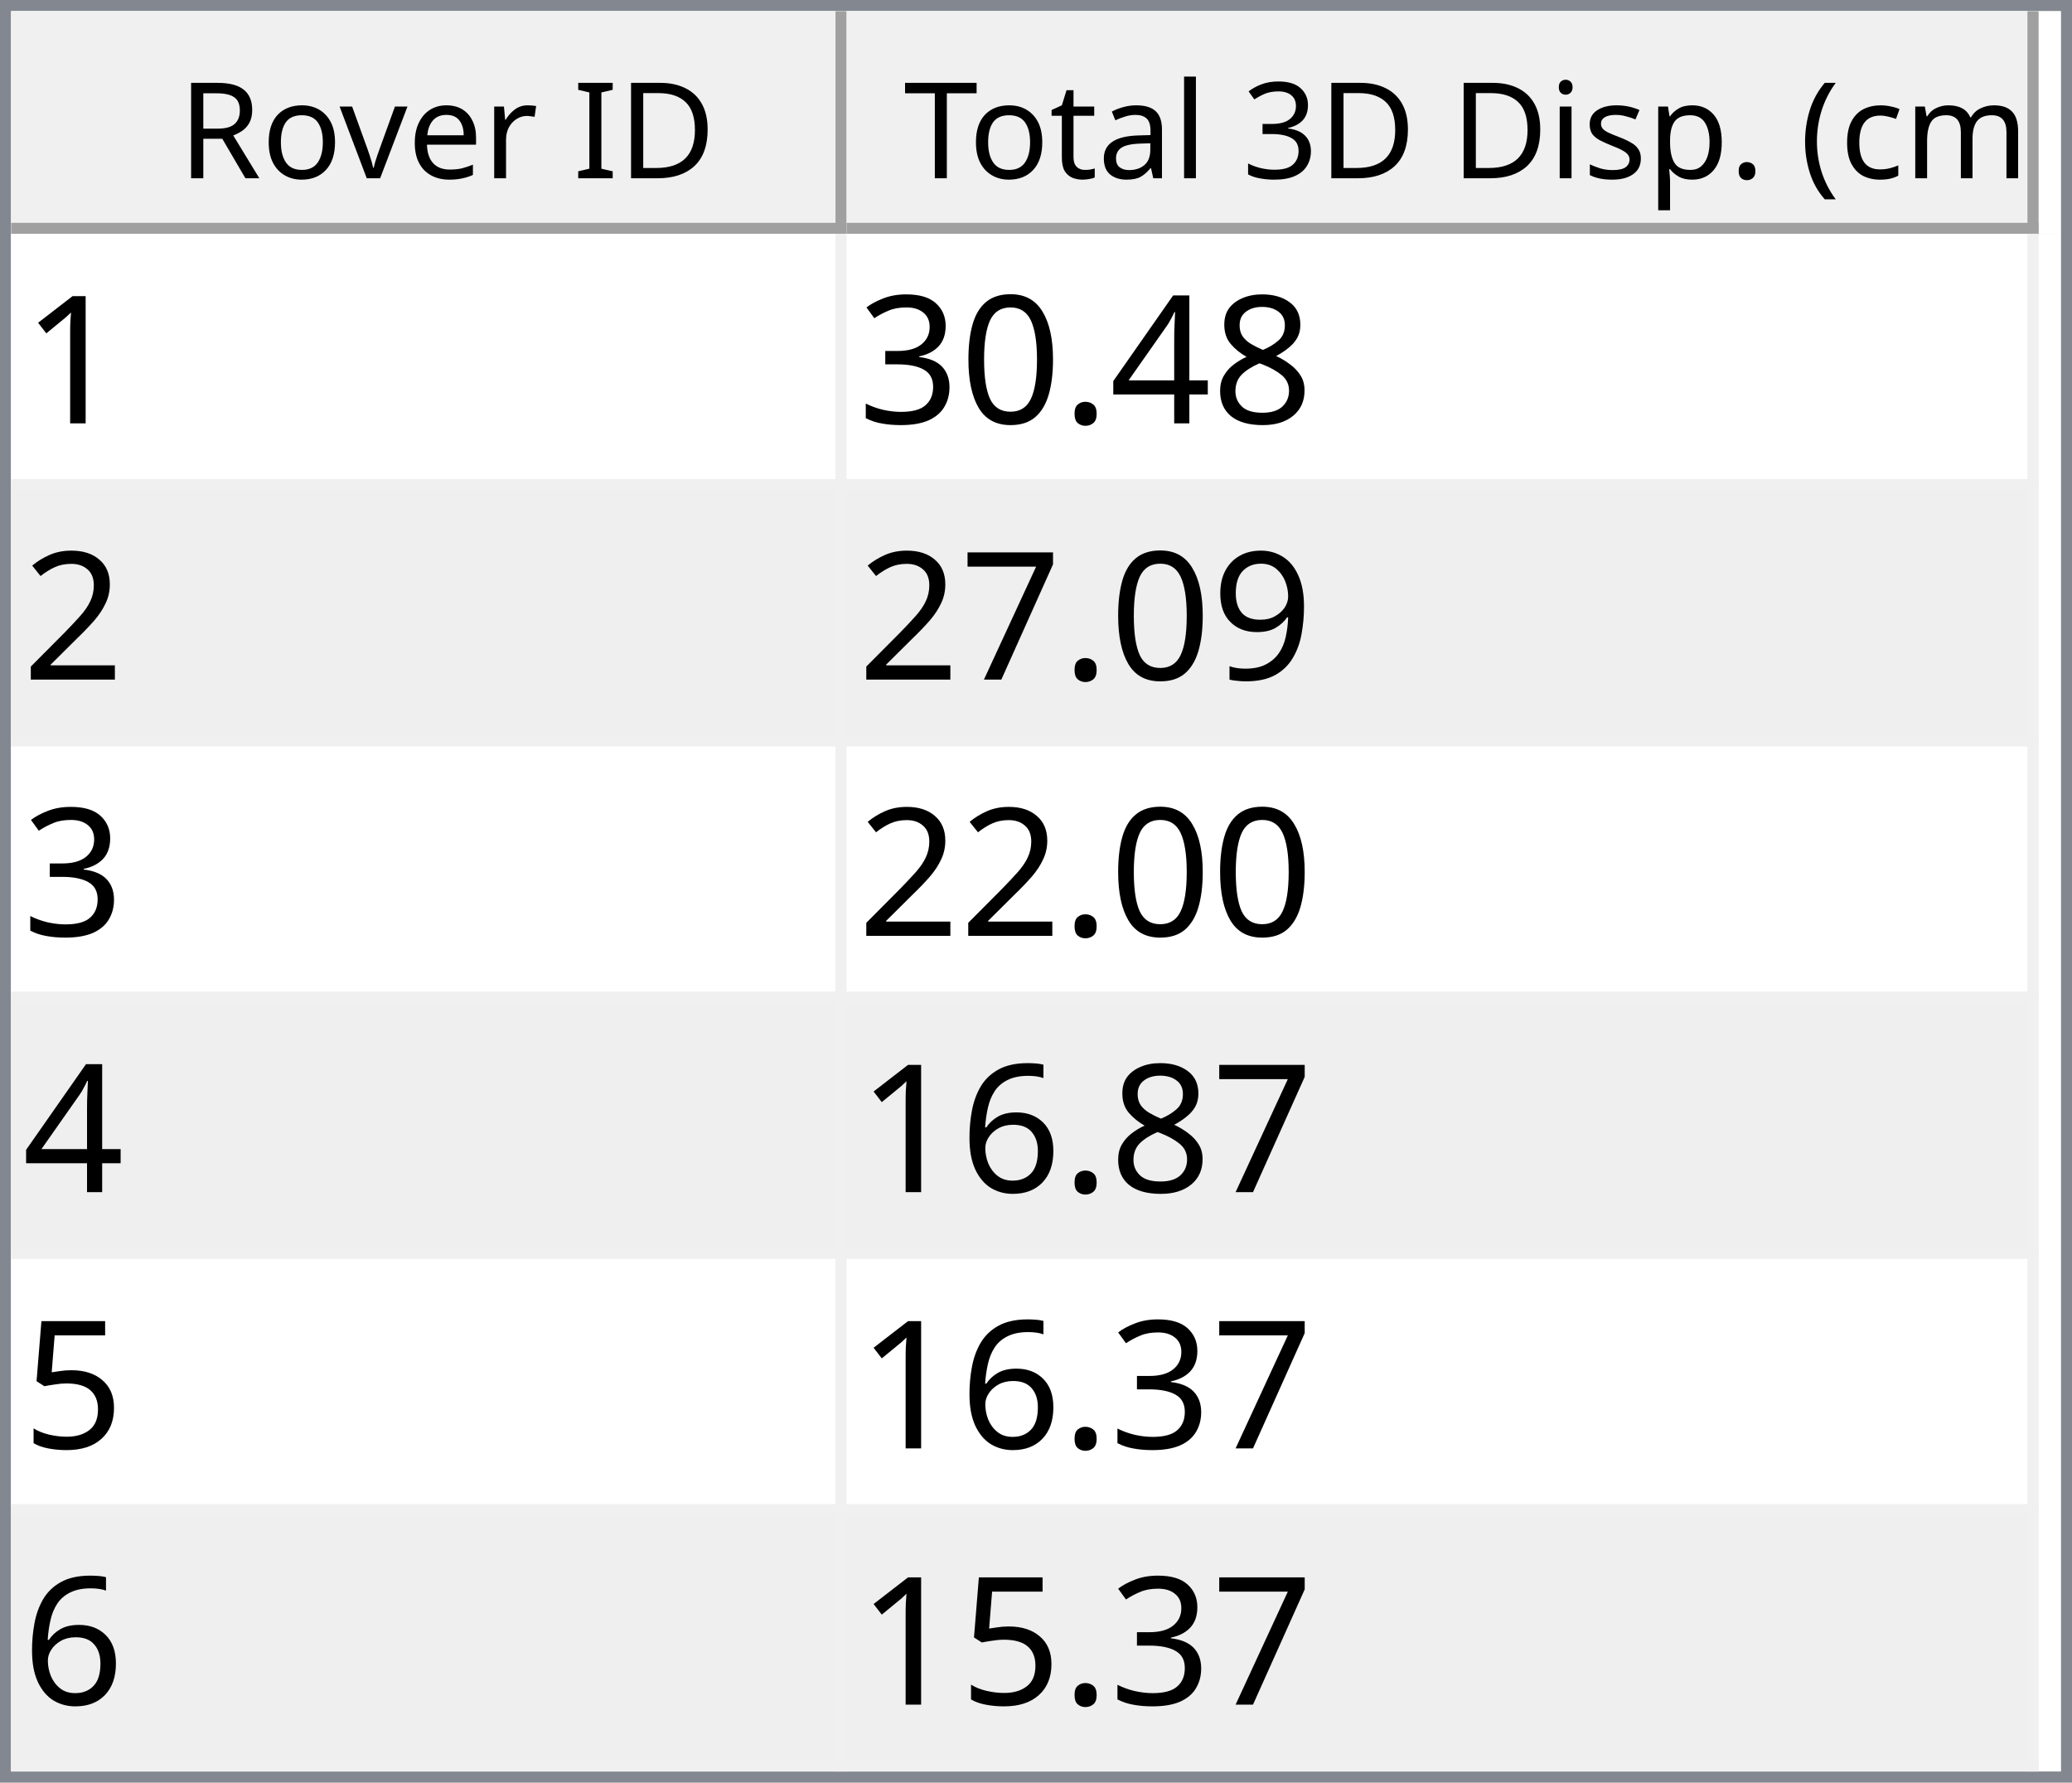
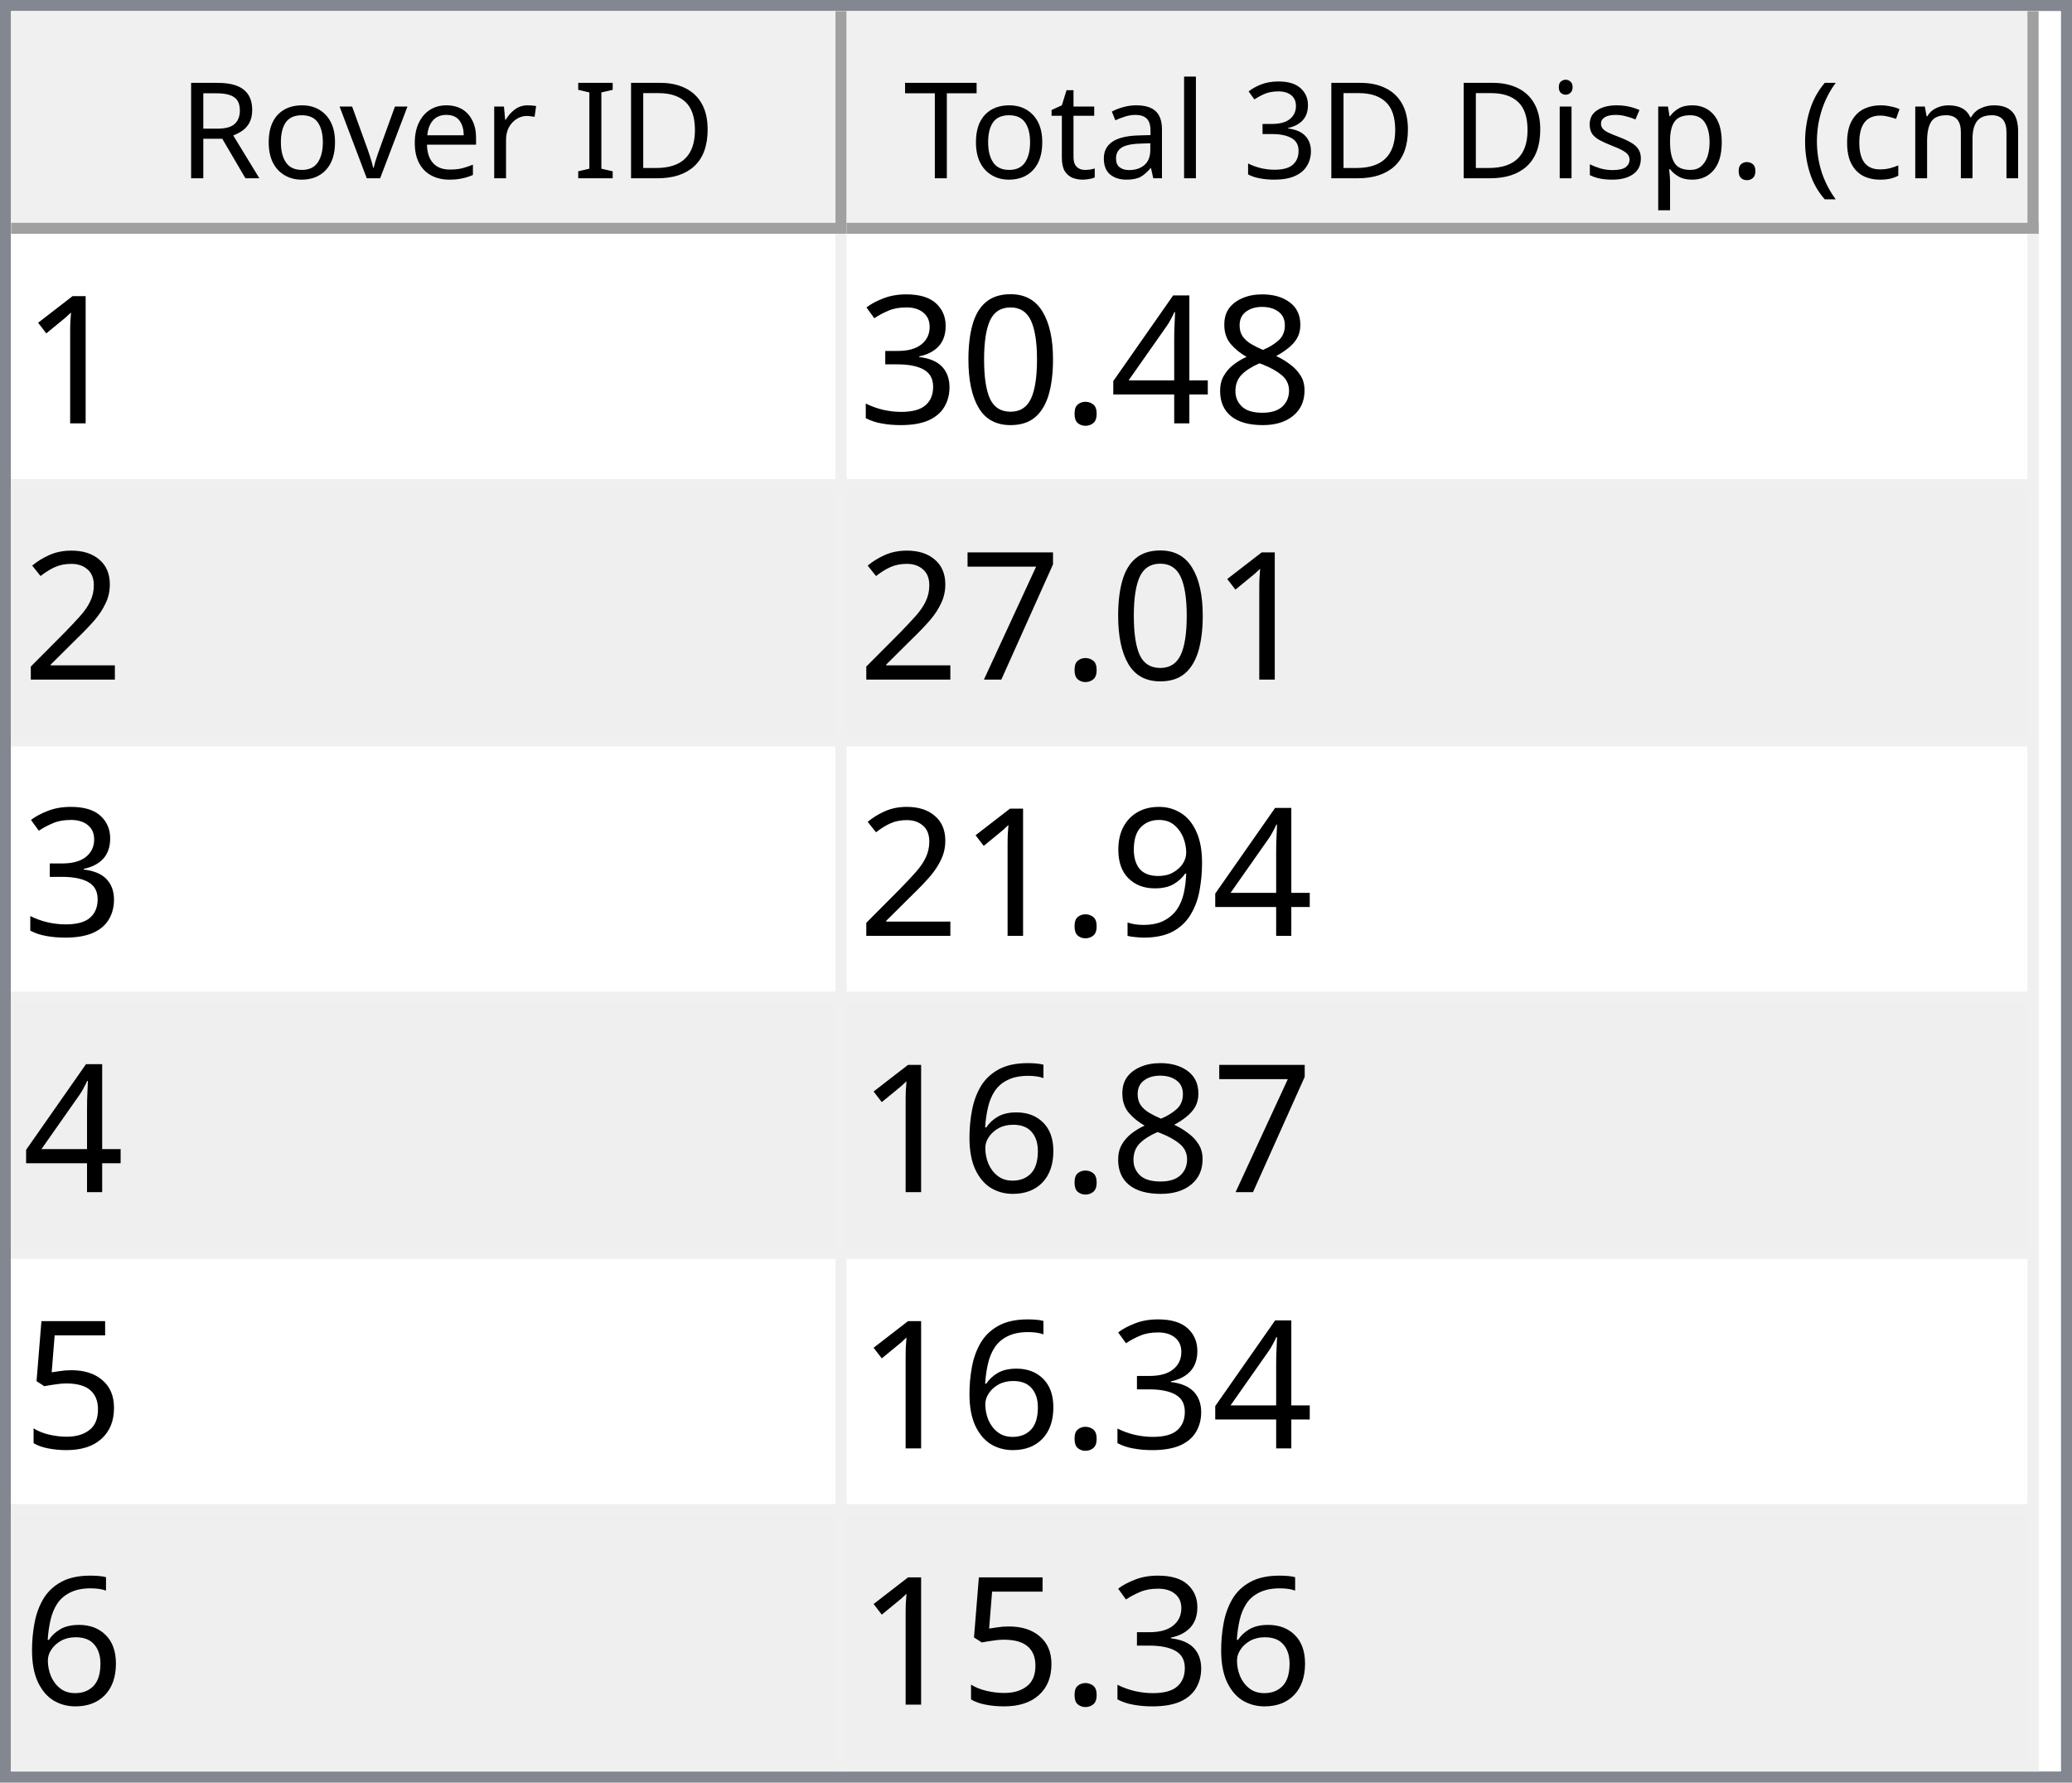
<svg xmlns="http://www.w3.org/2000/svg" style="fill-opacity:1; color-rendering:auto; color-interpolation:auto; text-rendering:auto; stroke:black; stroke-linecap:square; stroke-miterlimit:10; shape-rendering:auto; stroke-opacity:1; fill:black; stroke-dasharray:none; font-weight:normal; stroke-width:1; font-family:'Dialog'; font-style:normal; stroke-linejoin:miter; font-size:12px; stroke-dashoffset:0; image-rendering:auto;" width="186" height="160">
  <defs id="genericDefs" />
  <g>
    <defs id="defs1">
      <clipPath clipPathUnits="userSpaceOnUse" id="clipPath1">
        <path d="M0 0 L186 0 L186 160 L0 160 L0 0 Z" />
      </clipPath>
      <clipPath clipPathUnits="userSpaceOnUse" id="clipPath2">
        <path d="M0 0 L0 160 L186 160 L186 0 Z" />
      </clipPath>
      <clipPath clipPathUnits="userSpaceOnUse" id="clipPath3">
        <path d="M0 0 L0 20 L184 20 L184 0 Z" />
      </clipPath>
      <clipPath clipPathUnits="userSpaceOnUse" id="clipPath4">
        <path d="M0 0 L0 20 L75 20 L75 0 Z" />
      </clipPath>
      <clipPath clipPathUnits="userSpaceOnUse" id="clipPath5">
        <path d="M1 1 L1 19 L74 19 L74 1 Z" />
      </clipPath>
      <clipPath clipPathUnits="userSpaceOnUse" id="clipPath6">
        <path d="M0 0 L0 18 L73 18 L73 0 Z" />
      </clipPath>
      <clipPath clipPathUnits="userSpaceOnUse" id="clipPath7">
        <path d="M-0.5 -0.5 L-0.5 19.5 L74.5 19.5 L74.5 -0.5 Z" />
      </clipPath>
      <clipPath clipPathUnits="userSpaceOnUse" id="clipPath8">
        <path d="M0 0 L0 20 L107 20 L107 0 Z" />
      </clipPath>
      <clipPath clipPathUnits="userSpaceOnUse" id="clipPath9">
        <path d="M1 1 L1 19 L106 19 L106 1 Z" />
      </clipPath>
      <clipPath clipPathUnits="userSpaceOnUse" id="clipPath10">
        <path d="M0 0 L0 18 L105 18 L105 0 Z" />
      </clipPath>
      <clipPath clipPathUnits="userSpaceOnUse" id="clipPath11">
        <path d="M-0.5 -0.5 L-0.5 19.5 L106.5 19.5 L106.5 -0.5 Z" />
      </clipPath>
      <clipPath clipPathUnits="userSpaceOnUse" id="clipPath12">
        <path d="M0 0 L0 138 L184 138 L184 0 Z" />
      </clipPath>
      <clipPath clipPathUnits="userSpaceOnUse" id="clipPath13">
        <path d="M0 0 L0 138 L182 138 L182 0 Z" />
      </clipPath>
      <clipPath clipPathUnits="userSpaceOnUse" id="clipPath14">
        <path d="M-0.5 -0.5 L-0.5 137.5 L181.5 137.5 L181.5 -0.5 Z" />
      </clipPath>
      <clipPath clipPathUnits="userSpaceOnUse" id="clipPath15">
        <path d="M0 0 L0 22 L74 22 L74 0 Z" />
      </clipPath>
      <clipPath clipPathUnits="userSpaceOnUse" id="clipPath16">
        <path d="M0 0 L0 22 L106 22 L106 0 Z" />
      </clipPath>
      <font horiz-adv-x="64.551" id="font1">
        <font-face ascent="107.91" descent="25.098" units-per-em="100" style="font-style:normal; font-family:Segoe UI; font-weight:normal;" />
        <missing-glyph horiz-adv-x="64.551" d="M8.109 0 L8.109 68.266 L56.453 68.266 L56.453 0 L8.109 0 ZM15.328 7.234 L49.219 7.234 L49.219 61.031 L15.328 61.031 L15.328 7.234 Z" />
        <glyph unicode="D" horiz-adv-x="70.117" d="M9.188 0 L9.188 70.016 L28.516 70.016 Q65.531 70.016 65.531 35.891 Q65.531 19.672 55.25 9.836 Q44.969 0 27.734 0 L9.188 0 ZM17.391 62.594 L17.391 7.422 L27.828 7.422 Q41.609 7.422 49.273 14.797 Q56.938 22.172 56.938 35.688 Q56.938 62.594 28.328 62.594 L17.391 62.594 Z" />
        <glyph unicode="I" horiz-adv-x="26.611" d="M17.391 0 L9.188 0 L9.188 70.016 L17.391 70.016 L17.391 0 Z" />
        <glyph unicode=" " horiz-adv-x="27.393" d="" />
        <glyph unicode="r" horiz-adv-x="34.766" d="M34.188 41.891 Q32.078 43.5 28.125 43.5 Q23 43.5 19.555 38.672 Q16.109 33.844 16.109 25.484 L16.109 0 L8.109 0 L8.109 50 L16.109 50 L16.109 39.703 L16.312 39.703 Q18.016 44.969 21.531 47.922 Q25.047 50.875 29.391 50.875 Q32.516 50.875 34.188 50.203 L34.188 41.891 Z" />
        <glyph unicode="e" horiz-adv-x="52.295" d="M48.297 23 L12.984 23 Q13.188 14.656 17.484 10.109 Q21.781 5.562 29.297 5.562 Q37.75 5.562 44.828 11.141 L44.828 3.609 Q38.234 -1.172 27.391 -1.172 Q16.797 -1.172 10.742 5.641 Q4.688 12.453 4.688 24.812 Q4.688 36.469 11.305 43.82 Q17.922 51.172 27.734 51.172 Q37.547 51.172 42.922 44.828 Q48.297 38.484 48.297 27.203 L48.297 23 ZM40.094 29.781 Q40.047 36.719 36.75 40.578 Q33.453 44.438 27.594 44.438 Q21.922 44.438 17.969 40.383 Q14.016 36.328 13.094 29.781 L40.094 29.781 Z" />
        <glyph unicode="v" horiz-adv-x="47.9" d="M47.406 50 L27.484 0 L19.625 0 L0.688 50 L9.469 50 L22.172 13.672 Q23.578 9.672 23.922 6.688 L24.125 6.688 Q24.609 10.453 25.688 13.484 L38.969 50 L47.406 50 Z" />
        <glyph unicode="o" horiz-adv-x="58.594" d="M29 -1.172 Q17.922 -1.172 11.305 5.836 Q4.688 12.844 4.688 24.422 Q4.688 37.016 11.57 44.094 Q18.453 51.172 30.172 51.172 Q41.359 51.172 47.633 44.289 Q53.906 37.406 53.906 25.203 Q53.906 13.234 47.141 6.031 Q40.375 -1.172 29 -1.172 ZM29.594 44.438 Q21.875 44.438 17.383 39.188 Q12.891 33.938 12.891 24.703 Q12.891 15.828 17.43 10.695 Q21.969 5.562 29.594 5.562 Q37.359 5.562 41.531 10.594 Q45.703 15.625 45.703 24.906 Q45.703 34.281 41.531 39.359 Q37.359 44.438 29.594 44.438 Z" />
        <glyph unicode="R" horiz-adv-x="59.814" d="M59.375 0 L49.609 0 L37.891 19.625 Q36.281 22.359 34.766 24.289 Q33.25 26.219 31.664 27.438 Q30.078 28.656 28.25 29.219 Q26.422 29.781 24.125 29.781 L17.391 29.781 L17.391 0 L9.188 0 L9.188 70.016 L30.078 70.016 Q34.672 70.016 38.555 68.867 Q42.438 67.719 45.289 65.375 Q48.141 63.031 49.758 59.547 Q51.375 56.062 51.375 51.375 Q51.375 47.703 50.273 44.656 Q49.172 41.609 47.148 39.211 Q45.125 36.812 42.266 35.133 Q39.406 33.453 35.844 32.516 L35.844 32.328 Q37.594 31.547 38.891 30.547 Q40.188 29.547 41.359 28.18 Q42.531 26.812 43.68 25.078 Q44.828 23.344 46.234 21.047 L59.375 0 ZM17.391 62.594 L17.391 37.203 L28.516 37.203 Q31.594 37.203 34.203 38.133 Q36.812 39.062 38.719 40.797 Q40.625 42.531 41.703 45.047 Q42.781 47.562 42.781 50.688 Q42.781 56.297 39.141 59.445 Q35.5 62.594 28.609 62.594 L17.391 62.594 Z" />
        <glyph unicode=")" horiz-adv-x="30.176" d="M8.297 -15.922 L1.172 -15.922 Q16.406 2.344 16.406 26.812 Q16.406 51.469 1.078 70.016 L8.297 70.016 Q23.531 52.156 23.531 26.703 Q23.531 1.375 8.297 -15.922 Z" />
        <glyph unicode="m" horiz-adv-x="86.133" d="M79.109 0 L71.094 0 L71.094 28.719 Q71.094 37.016 68.531 40.727 Q65.969 44.438 59.906 44.438 Q54.781 44.438 51.195 39.75 Q47.609 35.062 47.609 28.516 L47.609 0 L39.594 0 L39.594 29.688 Q39.594 44.438 28.219 44.438 Q22.953 44.438 19.531 40.016 Q16.109 35.594 16.109 28.516 L16.109 0 L8.109 0 L8.109 50 L16.109 50 L16.109 42.094 L16.312 42.094 Q21.625 51.172 31.844 51.172 Q36.969 51.172 40.773 48.312 Q44.578 45.453 46 40.828 Q51.562 51.172 62.594 51.172 Q79.109 51.172 79.109 30.812 L79.109 0 Z" />
        <glyph unicode="c" horiz-adv-x="46.191" d="M42.188 2.297 Q36.422 -1.172 28.516 -1.172 Q17.828 -1.172 11.258 5.789 Q4.688 12.75 4.688 23.828 Q4.688 36.188 11.766 43.68 Q18.844 51.172 30.672 51.172 Q37.25 51.172 42.281 48.734 L42.281 40.531 Q36.719 44.438 30.375 44.438 Q22.703 44.438 17.797 38.945 Q12.891 33.453 12.891 24.516 Q12.891 15.719 17.508 10.641 Q22.125 5.562 29.891 5.562 Q36.422 5.562 42.188 9.906 L42.188 2.297 Z" />
        <glyph unicode="(" horiz-adv-x="30.176" d="M29.109 -15.922 L21.969 -15.922 Q6.844 1.375 6.844 26.703 Q6.844 52.156 21.969 70.016 L29.203 70.016 Q13.875 51.469 13.875 26.812 Q13.875 2.344 29.109 -15.922 Z" />
        <glyph unicode="." horiz-adv-x="21.68" d="M10.891 -1.078 Q8.641 -1.078 7.055 0.539 Q5.469 2.156 5.469 4.391 Q5.469 6.641 7.055 8.273 Q8.641 9.906 10.891 9.906 Q13.188 9.906 14.797 8.273 Q16.406 6.641 16.406 4.391 Q16.406 2.156 14.797 0.539 Q13.188 -1.078 10.891 -1.078 Z" />
        <glyph unicode="p" horiz-adv-x="58.789" d="M16.312 7.234 L16.109 7.234 L16.109 -23 L8.109 -23 L8.109 50 L16.109 50 L16.109 41.219 L16.312 41.219 Q22.219 51.172 33.594 51.172 Q43.266 51.172 48.688 44.461 Q54.109 37.75 54.109 26.469 Q54.109 13.922 48 6.375 Q41.891 -1.172 31.297 -1.172 Q21.578 -1.172 16.312 7.234 ZM16.109 27.391 L16.109 20.406 Q16.109 14.203 20.141 9.883 Q24.172 5.562 30.375 5.562 Q37.641 5.562 41.773 11.133 Q45.906 16.703 45.906 26.609 Q45.906 34.969 42.047 39.703 Q38.188 44.438 31.594 44.438 Q24.609 44.438 20.359 39.578 Q16.109 34.719 16.109 27.391 Z" />
        <glyph unicode="s" horiz-adv-x="42.432" d="M5.078 1.812 L5.078 10.406 Q11.625 5.562 19.484 5.562 Q30.031 5.562 30.031 12.594 Q30.031 14.594 29.125 15.992 Q28.219 17.391 26.68 18.461 Q25.141 19.531 23.07 20.383 Q21 21.234 18.609 22.172 Q15.281 23.484 12.766 24.828 Q10.25 26.172 8.57 27.859 Q6.891 29.547 6.031 31.695 Q5.172 33.844 5.172 36.719 Q5.172 40.234 6.789 42.945 Q8.406 45.656 11.086 47.484 Q13.766 49.312 17.211 50.242 Q20.656 51.172 24.312 51.172 Q30.812 51.172 35.938 48.922 L35.938 40.828 Q30.422 44.438 23.25 44.438 Q21 44.438 19.195 43.922 Q17.391 43.406 16.094 42.477 Q14.797 41.547 14.086 40.258 Q13.375 38.969 13.375 37.406 Q13.375 35.453 14.086 34.133 Q14.797 32.812 16.164 31.789 Q17.531 30.766 19.484 29.938 Q21.438 29.109 23.922 28.125 Q27.25 26.859 29.883 25.516 Q32.516 24.172 34.375 22.484 Q36.234 20.797 37.234 18.602 Q38.234 16.406 38.234 13.375 Q38.234 9.672 36.602 6.938 Q34.969 4.203 32.234 2.398 Q29.5 0.594 25.93 -0.289 Q22.359 -1.172 18.453 -1.172 Q10.75 -1.172 5.078 1.812 Z" />
        <glyph unicode="i" horiz-adv-x="24.219" d="M12.203 62.703 Q10.062 62.703 8.547 64.164 Q7.031 65.625 7.031 67.875 Q7.031 70.125 8.547 71.609 Q10.062 73.094 12.203 73.094 Q14.406 73.094 15.945 71.609 Q17.484 70.125 17.484 67.875 Q17.484 65.719 15.945 64.211 Q14.406 62.703 12.203 62.703 ZM16.109 0 L8.109 0 L8.109 50 L16.109 50 L16.109 0 Z" />
        <glyph unicode="3" horiz-adv-x="53.906" d="M46.531 19.828 Q46.531 15.094 44.75 11.211 Q42.969 7.328 39.719 4.57 Q36.469 1.812 31.93 0.297 Q27.391 -1.219 21.922 -1.219 Q11.922 -1.219 6 2.594 L6 11.188 Q13.094 5.609 22.219 5.609 Q25.875 5.609 28.828 6.539 Q31.781 7.469 33.906 9.227 Q36.031 10.984 37.18 13.477 Q38.328 15.969 38.328 19.094 Q38.328 32.812 18.797 32.812 L12.984 32.812 L12.984 39.594 L18.5 39.594 Q35.797 39.594 35.797 52.484 Q35.797 64.406 22.609 64.406 Q15.188 64.406 8.688 59.422 L8.688 67.188 Q15.375 71.188 24.609 71.188 Q29 71.188 32.57 69.969 Q36.141 68.75 38.68 66.555 Q41.219 64.359 42.609 61.281 Q44 58.203 44 54.5 Q44 40.672 30.031 36.719 L30.031 36.531 Q33.594 36.141 36.625 34.797 Q39.656 33.453 41.852 31.305 Q44.047 29.156 45.289 26.25 Q46.531 23.344 46.531 19.828 Z" />
        <glyph unicode="l" horiz-adv-x="24.219" d="M16.109 0 L8.109 0 L8.109 74.031 L16.109 74.031 L16.109 0 Z" />
        <glyph unicode="a" horiz-adv-x="50.879" d="M43.891 0 L35.891 0 L35.891 7.812 L35.688 7.812 Q30.469 -1.172 20.312 -1.172 Q12.844 -1.172 8.617 2.781 Q4.391 6.734 4.391 13.281 Q4.391 27.297 20.906 29.594 L35.891 31.688 Q35.891 44.438 25.594 44.438 Q16.547 44.438 9.281 38.281 L9.281 46.484 Q16.656 51.172 26.266 51.172 Q43.891 51.172 43.891 32.516 L43.891 0 ZM35.891 25.297 L23.828 23.641 Q18.266 22.859 15.43 20.875 Q12.594 18.891 12.594 13.875 Q12.594 10.203 15.211 7.883 Q17.828 5.562 22.172 5.562 Q28.125 5.562 32.008 9.742 Q35.891 13.922 35.891 20.312 L35.891 25.297 Z" />
        <glyph unicode="t" horiz-adv-x="33.887" d="M31.297 0.484 Q28.469 -1.078 23.828 -1.078 Q10.688 -1.078 10.688 13.578 L10.688 43.172 L2.094 43.172 L2.094 50 L10.688 50 L10.688 62.203 L18.703 64.797 L18.703 50 L31.297 50 L31.297 43.172 L18.703 43.172 L18.703 14.984 Q18.703 9.969 20.414 7.82 Q22.125 5.672 26.078 5.672 Q29.109 5.672 31.297 7.328 L31.297 0.484 Z" />
        <glyph unicode="T" horiz-adv-x="52.393" d="M50.594 62.594 L30.375 62.594 L30.375 0 L22.172 0 L22.172 62.594 L2 62.594 L2 70.016 L50.594 70.016 L50.594 62.594 Z" />
      </font>
      <font horiz-adv-x="75.0" id="font2">
        <font-face ascent="100.537" descent="21.973" units-per-em="100" style="font-style:normal; font-family:sans-serif; font-weight:normal;" />
        <missing-glyph horiz-adv-x="75.0" d="M12.5 0 L12.5 62.5 L62.5 62.5 L62.5 0 L12.5 0 ZM14.062 1.562 L60.938 1.562 L60.938 60.938 L14.062 60.938 L14.062 1.562 Z" />
        <glyph unicode="1" horiz-adv-x="55.615" d="M37.25 0 L28.469 0 L28.469 56 Q25.297 52.984 20.141 49.953 Q14.984 46.922 10.891 45.406 L10.891 53.906 Q18.266 57.375 23.781 62.305 Q29.297 67.234 31.594 71.875 L37.25 71.875 L37.25 0 Z" />
        <glyph unicode="8" horiz-adv-x="55.615" d="M17.672 38.812 Q12.203 40.828 9.57 44.539 Q6.938 48.25 6.938 53.422 Q6.938 61.234 12.555 66.555 Q18.172 71.875 27.484 71.875 Q36.859 71.875 42.578 66.43 Q48.297 60.984 48.297 53.172 Q48.297 48.188 45.68 44.508 Q43.062 40.828 37.75 38.812 Q44.344 36.672 47.781 31.883 Q51.219 27.094 51.219 20.453 Q51.219 11.281 44.727 5.031 Q38.234 -1.219 27.641 -1.219 Q17.047 -1.219 10.547 5.055 Q4.047 11.328 4.047 20.703 Q4.047 27.688 7.594 32.398 Q11.141 37.109 17.672 38.812 ZM15.922 53.719 Q15.922 48.641 19.195 45.414 Q22.469 42.188 27.688 42.188 Q32.766 42.188 36.016 45.383 Q39.266 48.578 39.266 53.219 Q39.266 58.062 35.914 61.359 Q32.562 64.656 27.594 64.656 Q22.562 64.656 19.242 61.43 Q15.922 58.203 15.922 53.719 ZM13.094 20.656 Q13.094 16.891 14.875 13.375 Q16.656 9.859 20.172 7.93 Q23.688 6 27.734 6 Q34.031 6 38.133 10.055 Q42.234 14.109 42.234 20.359 Q42.234 26.703 38.016 30.859 Q33.797 35.016 27.438 35.016 Q21.234 35.016 17.164 30.914 Q13.094 26.812 13.094 20.656 Z" />
        <glyph unicode="4" horiz-adv-x="55.615" d="M32.328 0 L32.328 17.141 L1.266 17.141 L1.266 25.203 L33.938 71.578 L41.109 71.578 L41.109 25.203 L50.781 25.203 L50.781 17.141 L41.109 17.141 L41.109 0 L32.328 0 ZM32.328 25.203 L32.328 57.469 L9.906 25.203 L32.328 25.203 Z" />
        <glyph unicode="." horiz-adv-x="27.783" d="M9.078 0 L9.078 10.016 L19.094 10.016 L19.094 0 L9.078 0 Z" />
        <glyph unicode="0" horiz-adv-x="55.615" d="M4.156 35.297 Q4.156 48 6.766 55.742 Q9.375 63.484 14.523 67.68 Q19.672 71.875 27.484 71.875 Q33.25 71.875 37.594 69.555 Q41.938 67.234 44.773 62.867 Q47.609 58.5 49.219 52.227 Q50.828 45.953 50.828 35.297 Q50.828 22.703 48.242 14.969 Q45.656 7.234 40.508 3.008 Q35.359 -1.219 27.484 -1.219 Q17.141 -1.219 11.234 6.203 Q4.156 15.141 4.156 35.297 ZM13.188 35.297 Q13.188 17.672 17.312 11.836 Q21.438 6 27.484 6 Q33.547 6 37.672 11.859 Q41.797 17.719 41.797 35.297 Q41.797 52.984 37.672 58.789 Q33.547 64.594 27.391 64.594 Q21.344 64.594 17.719 59.469 Q13.188 52.938 13.188 35.297 Z" />
        <glyph unicode="3" horiz-adv-x="55.615" d="M4.203 18.891 L12.984 20.062 Q14.5 12.594 18.141 9.297 Q21.781 6 27 6 Q33.203 6 37.477 10.297 Q41.75 14.594 41.75 20.953 Q41.75 27 37.797 30.93 Q33.844 34.859 27.734 34.859 Q25.25 34.859 21.531 33.891 L22.516 41.609 Q23.391 41.5 23.922 41.5 Q29.547 41.5 34.039 44.43 Q38.531 47.359 38.531 53.469 Q38.531 58.297 35.258 61.477 Q31.984 64.656 26.812 64.656 Q21.688 64.656 18.266 61.43 Q14.844 58.203 13.875 51.766 L5.078 53.328 Q6.688 62.156 12.398 67.016 Q18.109 71.875 26.609 71.875 Q32.469 71.875 37.398 69.359 Q42.328 66.844 44.945 62.5 Q47.562 58.156 47.562 53.266 Q47.562 48.641 45.07 44.828 Q42.578 41.016 37.703 38.766 Q44.047 37.312 47.562 32.695 Q51.078 28.078 51.078 21.141 Q51.078 11.766 44.242 5.25 Q37.406 -1.266 26.953 -1.266 Q17.531 -1.266 11.305 4.352 Q5.078 9.969 4.203 18.891 Z" />
        <glyph unicode="2" horiz-adv-x="55.615" d="M50.344 8.453 L50.344 0 L3.031 0 Q2.938 3.172 4.047 6.109 Q5.859 10.938 9.836 15.625 Q13.812 20.312 21.344 26.469 Q33.016 36.031 37.117 41.625 Q41.219 47.219 41.219 52.203 Q41.219 57.422 37.477 61.008 Q33.734 64.594 27.734 64.594 Q21.391 64.594 17.578 60.789 Q13.766 56.984 13.719 50.25 L4.688 51.172 Q5.609 61.281 11.664 66.578 Q17.719 71.875 27.938 71.875 Q38.234 71.875 44.242 66.164 Q50.25 60.453 50.25 52 Q50.25 47.703 48.492 43.555 Q46.734 39.406 42.656 34.812 Q38.578 30.219 29.109 22.219 Q21.188 15.578 18.945 13.211 Q16.703 10.844 15.234 8.453 L50.344 8.453 Z" />
+         <glyph unicode="7" horiz-adv-x="55.615" d="M4.734 62.203 L4.734 70.656 L51.078 70.656 L51.078 63.812 Q44.234 56.547 37.523 44.484 Q30.812 32.422 27.156 19.672 Q24.516 10.688 23.781 0 L14.75 0 Q14.891 8.453 18.062 20.414 Q21.234 32.375 27.172 43.484 Q33.109 54.594 39.797 62.203 L4.734 62.203 Z" />
        <glyph unicode="9" horiz-adv-x="55.615" d="M5.469 16.547 L13.922 17.328 Q14.984 11.375 18.016 8.688 Q21.047 6 25.781 6 Q29.828 6 32.883 7.859 Q35.938 9.719 37.891 12.82 Q39.844 15.922 41.164 21.195 Q42.484 26.469 42.484 31.938 Q42.484 32.516 42.438 33.688 Q39.797 29.5 35.234 26.883 Q30.672 24.266 25.344 24.266 Q16.453 24.266 10.305 30.711 Q4.156 37.156 4.156 47.703 Q4.156 58.594 10.578 65.234 Q17 71.875 26.656 71.875 Q33.641 71.875 39.43 68.117 Q45.219 64.359 48.219 57.398 Q51.219 50.438 51.219 37.25 Q51.219 23.531 48.242 15.406 Q45.266 7.281 39.383 3.031 Q33.5 -1.219 25.594 -1.219 Q17.188 -1.219 11.867 3.445 Q6.547 8.109 5.469 16.547 ZM41.453 48.141 Q41.453 55.719 37.43 60.156 Q33.406 64.594 27.734 64.594 Q21.875 64.594 17.531 59.812 Q13.188 55.031 13.188 47.406 Q13.188 40.578 17.312 36.305 Q21.438 32.031 27.484 32.031 Q33.594 32.031 37.523 36.305 Q41.453 40.578 41.453 48.141 Z" />
-         <glyph unicode="7" horiz-adv-x="55.615" d="M4.734 62.203 L4.734 70.656 L51.078 70.656 L51.078 63.812 Q44.234 56.547 37.523 44.484 Q30.812 32.422 27.156 19.672 Q24.516 10.688 23.781 0 L14.75 0 Q14.891 8.453 18.062 20.414 Q21.234 32.375 27.172 43.484 Q33.109 54.594 39.797 62.203 L4.734 62.203 Z" />
        <glyph unicode="6" horiz-adv-x="55.615" d="M49.75 54.047 L41.016 53.375 Q39.844 58.547 37.703 60.891 Q34.125 64.656 28.906 64.656 Q24.703 64.656 21.531 62.312 Q17.391 59.281 14.992 53.469 Q12.594 47.656 12.5 36.922 Q15.672 41.75 20.266 44.094 Q24.859 46.438 29.891 46.438 Q38.672 46.438 44.852 39.969 Q51.031 33.5 51.031 23.25 Q51.031 16.5 48.125 10.719 Q45.219 4.938 40.141 1.859 Q35.062 -1.219 28.609 -1.219 Q17.625 -1.219 10.695 6.859 Q3.766 14.938 3.766 33.5 Q3.766 54.25 11.422 63.672 Q18.109 71.875 29.438 71.875 Q37.891 71.875 43.289 67.141 Q48.688 62.406 49.75 54.047 ZM13.875 23.188 Q13.875 18.656 15.797 14.508 Q17.719 10.359 21.188 8.18 Q24.656 6 28.469 6 Q34.031 6 38.039 10.492 Q42.047 14.984 42.047 22.703 Q42.047 30.125 38.086 34.398 Q34.125 38.672 28.125 38.672 Q22.172 38.672 18.023 34.398 Q13.875 30.125 13.875 23.188 Z" />
        <glyph unicode="5" horiz-adv-x="55.615" d="M4.156 18.75 L13.375 19.531 Q14.406 12.797 18.141 9.398 Q21.875 6 27.156 6 Q33.5 6 37.891 10.789 Q42.281 15.578 42.281 23.484 Q42.281 31 38.062 35.352 Q33.844 39.703 27 39.703 Q22.75 39.703 19.336 37.773 Q15.922 35.844 13.969 32.766 L5.719 33.844 L12.641 70.609 L48.25 70.609 L48.25 62.203 L19.672 62.203 L15.828 42.969 Q22.266 47.469 29.344 47.469 Q38.719 47.469 45.164 40.969 Q51.609 34.469 51.609 24.266 Q51.609 14.547 45.953 7.469 Q39.062 -1.219 27.156 -1.219 Q17.391 -1.219 11.211 4.25 Q5.031 9.719 4.156 18.75 Z" />
      </font>
    </defs>
    <g style="fill:white; stroke:white;">
      <rect x="0" y="0" width="186" style="clip-path:url(#clipPath1); stroke:none;" height="160" />
    </g>
    <g style="fill:white; text-rendering:optimizeSpeed; color-rendering:optimizeSpeed; image-rendering:optimizeSpeed; shape-rendering:crispEdges; stroke:white; color-interpolation:sRGB;">
      <rect x="0" width="186" height="160" y="0" style="stroke:none;" />
      <path style="stroke:none;" d="M0 160 L186 160 L186 0 L0 0 Z" />
    </g>
    <g style="fill:rgb(240,240,240); font-family:'Segoe UI'; stroke:rgb(240,240,240);">
      <rect x="0" y="0" width="186" style="clip-path:url(#clipPath2); stroke:none;" height="160" />
    </g>
    <g style="fill:rgb(130,135,144); font-family:'Segoe UI'; stroke:rgb(130,135,144);">
      <path d="M0 0 L186 0 L186 160 L0 160 L0 0 ZM1 1 L185 1 L185 159 L1 159 L1 1 Z" style="fill-rule:evenodd; clip-path:url(#clipPath2); stroke:none;" />
    </g>
    <g style="fill:white; font-family:'Segoe UI'; stroke:white;" transform="translate(1,1)">
      <rect x="0" y="0" width="184" style="clip-path:url(#clipPath3); stroke:none;" height="20" />
    </g>
    <g style="fill:rgb(240,240,240); font-family:'Segoe UI'; stroke:rgb(240,240,240);" transform="translate(1,1)">
      <rect x="0" y="0" width="75" style="clip-path:url(#clipPath4); stroke:none;" height="20" />
    </g>
    <g style="font-family:'Segoe UI';" transform="translate(2,2)">
      <text x="14" xml:space="preserve" y="14" style="clip-path:url(#clipPath6); stroke:none;">Rover ID</text>
    </g>
    <g style="fill:rgb(160,160,160); font-family:'Segoe UI'; stroke:rgb(160,160,160); stroke-linejoin:bevel;" transform="translate(1.5,1.5)">
      <line x1="74" x2="74" y1="0" style="fill:none; clip-path:url(#clipPath7);" y2="19" />
    </g>
    <g style="fill:rgb(160,160,160); font-family:'Segoe UI'; stroke:rgb(160,160,160); stroke-linejoin:bevel;" transform="matrix(1,0,0,1,1,1) translate(0.5,0.5)">
      <line x1="0" x2="74" y1="19" style="fill:none; clip-path:url(#clipPath7);" y2="19" />
    </g>
    <g style="fill:rgb(240,240,240); font-family:'Segoe UI'; stroke:rgb(240,240,240);" transform="translate(76,1)">
      <rect x="0" y="0" width="107" style="clip-path:url(#clipPath8); stroke:none;" height="20" />
    </g>
    <g style="font-family:'Segoe UI';" transform="translate(77,2)">
      <text x="1" xml:space="preserve" y="14" style="clip-path:url(#clipPath10); stroke:none;"> Total 3D Disp. (cm)</text>
    </g>
    <g style="fill:rgb(160,160,160); font-family:'Segoe UI'; stroke:rgb(160,160,160); stroke-linejoin:bevel;" transform="translate(76.5,1.5)">
      <line x1="106" x2="106" y1="0" style="fill:none; clip-path:url(#clipPath11);" y2="19" />
    </g>
    <g style="fill:rgb(160,160,160); font-family:'Segoe UI'; stroke:rgb(160,160,160); stroke-linejoin:bevel;" transform="matrix(1,0,0,1,76,1) translate(0.5,0.5)">
      <line x1="0" x2="106" y1="19" style="fill:none; clip-path:url(#clipPath11);" y2="19" />
    </g>
    <g style="fill:white; font-family:'Segoe UI'; stroke:white;" transform="translate(1,21)">
      <rect x="0" y="0" width="184" style="clip-path:url(#clipPath12); stroke:none;" height="138" />
    </g>
    <g style="fill:rgb(240,240,240); font-size:16px; font-family:sans-serif; stroke:rgb(240,240,240);" transform="translate(1,21)">
      <rect x="0" y="0" width="182" style="clip-path:url(#clipPath13); stroke:none;" height="138" />
      <line transform="translate(0.5,0.5)" x1="0" x2="181" y1="22" style="clip-path:url(#clipPath14); fill:none; stroke-linejoin:bevel;" y2="22" />
    </g>
    <g transform="matrix(1,0,0,1,1,21) translate(0.5,0.5)" style="fill:rgb(240,240,240); font-size:16px; font-family:sans-serif; stroke:rgb(240,240,240); stroke-linejoin:bevel;">
      <line x1="0" x2="181" y1="45" style="fill:none; clip-path:url(#clipPath14);" y2="45" />
    </g>
    <g transform="matrix(1,0,0,1,1,21) translate(0.5,0.5)" style="fill:rgb(240,240,240); font-size:16px; font-family:sans-serif; stroke:rgb(240,240,240); stroke-linejoin:bevel;">
      <line x1="0" x2="181" y1="68" style="fill:none; clip-path:url(#clipPath14);" y2="68" />
    </g>
    <g transform="matrix(1,0,0,1,1,21) translate(0.5,0.5)" style="fill:rgb(240,240,240); font-size:16px; font-family:sans-serif; stroke:rgb(240,240,240); stroke-linejoin:bevel;">
      <line x1="0" x2="181" y1="91" style="fill:none; clip-path:url(#clipPath14);" y2="91" />
    </g>
    <g transform="matrix(1,0,0,1,1,21) translate(0.5,0.5)" style="fill:rgb(240,240,240); font-size:16px; font-family:sans-serif; stroke:rgb(240,240,240); stroke-linejoin:bevel;">
      <line x1="0" x2="181" y1="114" style="fill:none; clip-path:url(#clipPath14);" y2="114" />
    </g>
    <g transform="matrix(1,0,0,1,1,21) translate(0.5,0.5)" style="fill:rgb(240,240,240); font-size:16px; font-family:sans-serif; stroke:rgb(240,240,240); stroke-linejoin:bevel;">
      <line x1="0" x2="181" y1="137" style="fill:none; clip-path:url(#clipPath14);" y2="137" />
    </g>
    <g transform="matrix(1,0,0,1,1,21) translate(0.5,0.5)" style="fill:rgb(240,240,240); font-size:16px; font-family:sans-serif; stroke:rgb(240,240,240); stroke-linejoin:bevel;">
      <line x1="74" x2="74" y1="0" style="fill:none; clip-path:url(#clipPath14);" y2="137" />
    </g>
    <g transform="matrix(1,0,0,1,1,21) translate(0.5,0.5)" style="fill:rgb(240,240,240); font-size:16px; font-family:sans-serif; stroke:rgb(240,240,240); stroke-linejoin:bevel;">
      <line x1="181" x2="181" y1="0" style="fill:none; clip-path:url(#clipPath14);" y2="137" />
    </g>
    <g style="fill:white; font-size:16px; font-family:sans-serif; stroke:white;" transform="matrix(1,0,0,1,1,21)">
      <rect x="0" y="0" width="74" style="clip-path:url(#clipPath15); stroke:none;" height="22" />
      <text x="1" y="17" style="fill:black; clip-path:url(#clipPath15); stroke:none;" xml:space="preserve">1</text>
    </g>
    <g style="fill:white; font-size:16px; font-family:sans-serif; stroke:white;" transform="matrix(1,0,0,1,1,21) translate(75,0)">
      <rect x="0" y="0" width="106" style="clip-path:url(#clipPath16); stroke:none;" height="22" />
      <text x="1" y="17" style="fill:black; clip-path:url(#clipPath16); stroke:none;" xml:space="preserve">30.48</text>
    </g>
    <g style="fill:rgb(239,239,239); font-size:16px; font-family:sans-serif; stroke:rgb(239,239,239);" transform="matrix(1,0,0,1,1,21) translate(0,23)">
      <rect x="0" y="0" width="74" style="clip-path:url(#clipPath15); stroke:none;" height="22" />
      <text x="1" y="17" style="fill:black; clip-path:url(#clipPath15); stroke:none;" xml:space="preserve">2</text>
    </g>
    <g style="fill:rgb(239,239,239); font-size:16px; font-family:sans-serif; stroke:rgb(239,239,239);" transform="matrix(1,0,0,1,1,21) translate(75,23)">
      <rect x="0" y="0" width="106" style="clip-path:url(#clipPath16); stroke:none;" height="22" />
-       <text x="1" y="17" style="fill:black; clip-path:url(#clipPath16); stroke:none;" xml:space="preserve">27.09</text>
+       <text x="1" y="17" style="fill:black; clip-path:url(#clipPath16); stroke:none;" xml:space="preserve">27.01</text>
    </g>
    <g style="fill:white; font-size:16px; font-family:sans-serif; stroke:white;" transform="matrix(1,0,0,1,1,21) translate(0,46)">
      <rect x="0" y="0" width="74" style="clip-path:url(#clipPath15); stroke:none;" height="22" />
      <text x="1" y="17" style="fill:black; clip-path:url(#clipPath15); stroke:none;" xml:space="preserve">3</text>
    </g>
    <g style="fill:white; font-size:16px; font-family:sans-serif; stroke:white;" transform="matrix(1,0,0,1,1,21) translate(75,46)">
      <rect x="0" y="0" width="106" style="clip-path:url(#clipPath16); stroke:none;" height="22" />
-       <text x="1" y="17" style="fill:black; clip-path:url(#clipPath16); stroke:none;" xml:space="preserve">22.00</text>
+       <text x="1" y="17" style="fill:black; clip-path:url(#clipPath16); stroke:none;" xml:space="preserve">21.94</text>
    </g>
    <g style="fill:rgb(239,239,239); font-size:16px; font-family:sans-serif; stroke:rgb(239,239,239);" transform="matrix(1,0,0,1,1,21) translate(0,69)">
      <rect x="0" y="0" width="74" style="clip-path:url(#clipPath15); stroke:none;" height="22" />
      <text x="1" y="17" style="fill:black; clip-path:url(#clipPath15); stroke:none;" xml:space="preserve">4</text>
    </g>
    <g style="fill:rgb(239,239,239); font-size:16px; font-family:sans-serif; stroke:rgb(239,239,239);" transform="matrix(1,0,0,1,1,21) translate(75,69)">
      <rect x="0" y="0" width="106" style="clip-path:url(#clipPath16); stroke:none;" height="22" />
      <text x="1" y="17" style="fill:black; clip-path:url(#clipPath16); stroke:none;" xml:space="preserve">16.87</text>
    </g>
    <g style="fill:white; font-size:16px; font-family:sans-serif; stroke:white;" transform="matrix(1,0,0,1,1,21) translate(0,92)">
      <rect x="0" y="0" width="74" style="clip-path:url(#clipPath15); stroke:none;" height="22" />
      <text x="1" y="17" style="fill:black; clip-path:url(#clipPath15); stroke:none;" xml:space="preserve">5</text>
    </g>
    <g style="fill:white; font-size:16px; font-family:sans-serif; stroke:white;" transform="matrix(1,0,0,1,1,21) translate(75,92)">
      <rect x="0" y="0" width="106" style="clip-path:url(#clipPath16); stroke:none;" height="22" />
-       <text x="1" y="17" style="fill:black; clip-path:url(#clipPath16); stroke:none;" xml:space="preserve">16.37</text>
+       <text x="1" y="17" style="fill:black; clip-path:url(#clipPath16); stroke:none;" xml:space="preserve">16.34</text>
    </g>
    <g style="fill:rgb(239,239,239); font-size:16px; font-family:sans-serif; stroke:rgb(239,239,239);" transform="matrix(1,0,0,1,1,21) translate(0,115)">
      <rect x="0" y="0" width="74" style="clip-path:url(#clipPath15); stroke:none;" height="22" />
      <text x="1" y="17" style="fill:black; clip-path:url(#clipPath15); stroke:none;" xml:space="preserve">6</text>
    </g>
    <g style="fill:rgb(239,239,239); font-size:16px; font-family:sans-serif; stroke:rgb(239,239,239);" transform="matrix(1,0,0,1,1,21) translate(75,115)">
      <rect x="0" y="0" width="106" style="clip-path:url(#clipPath16); stroke:none;" height="22" />
-       <text x="1" y="17" style="fill:black; clip-path:url(#clipPath16); stroke:none;" xml:space="preserve">15.37</text>
+       <text x="1" y="17" style="fill:black; clip-path:url(#clipPath16); stroke:none;" xml:space="preserve">15.36</text>
    </g>
  </g>
</svg>
